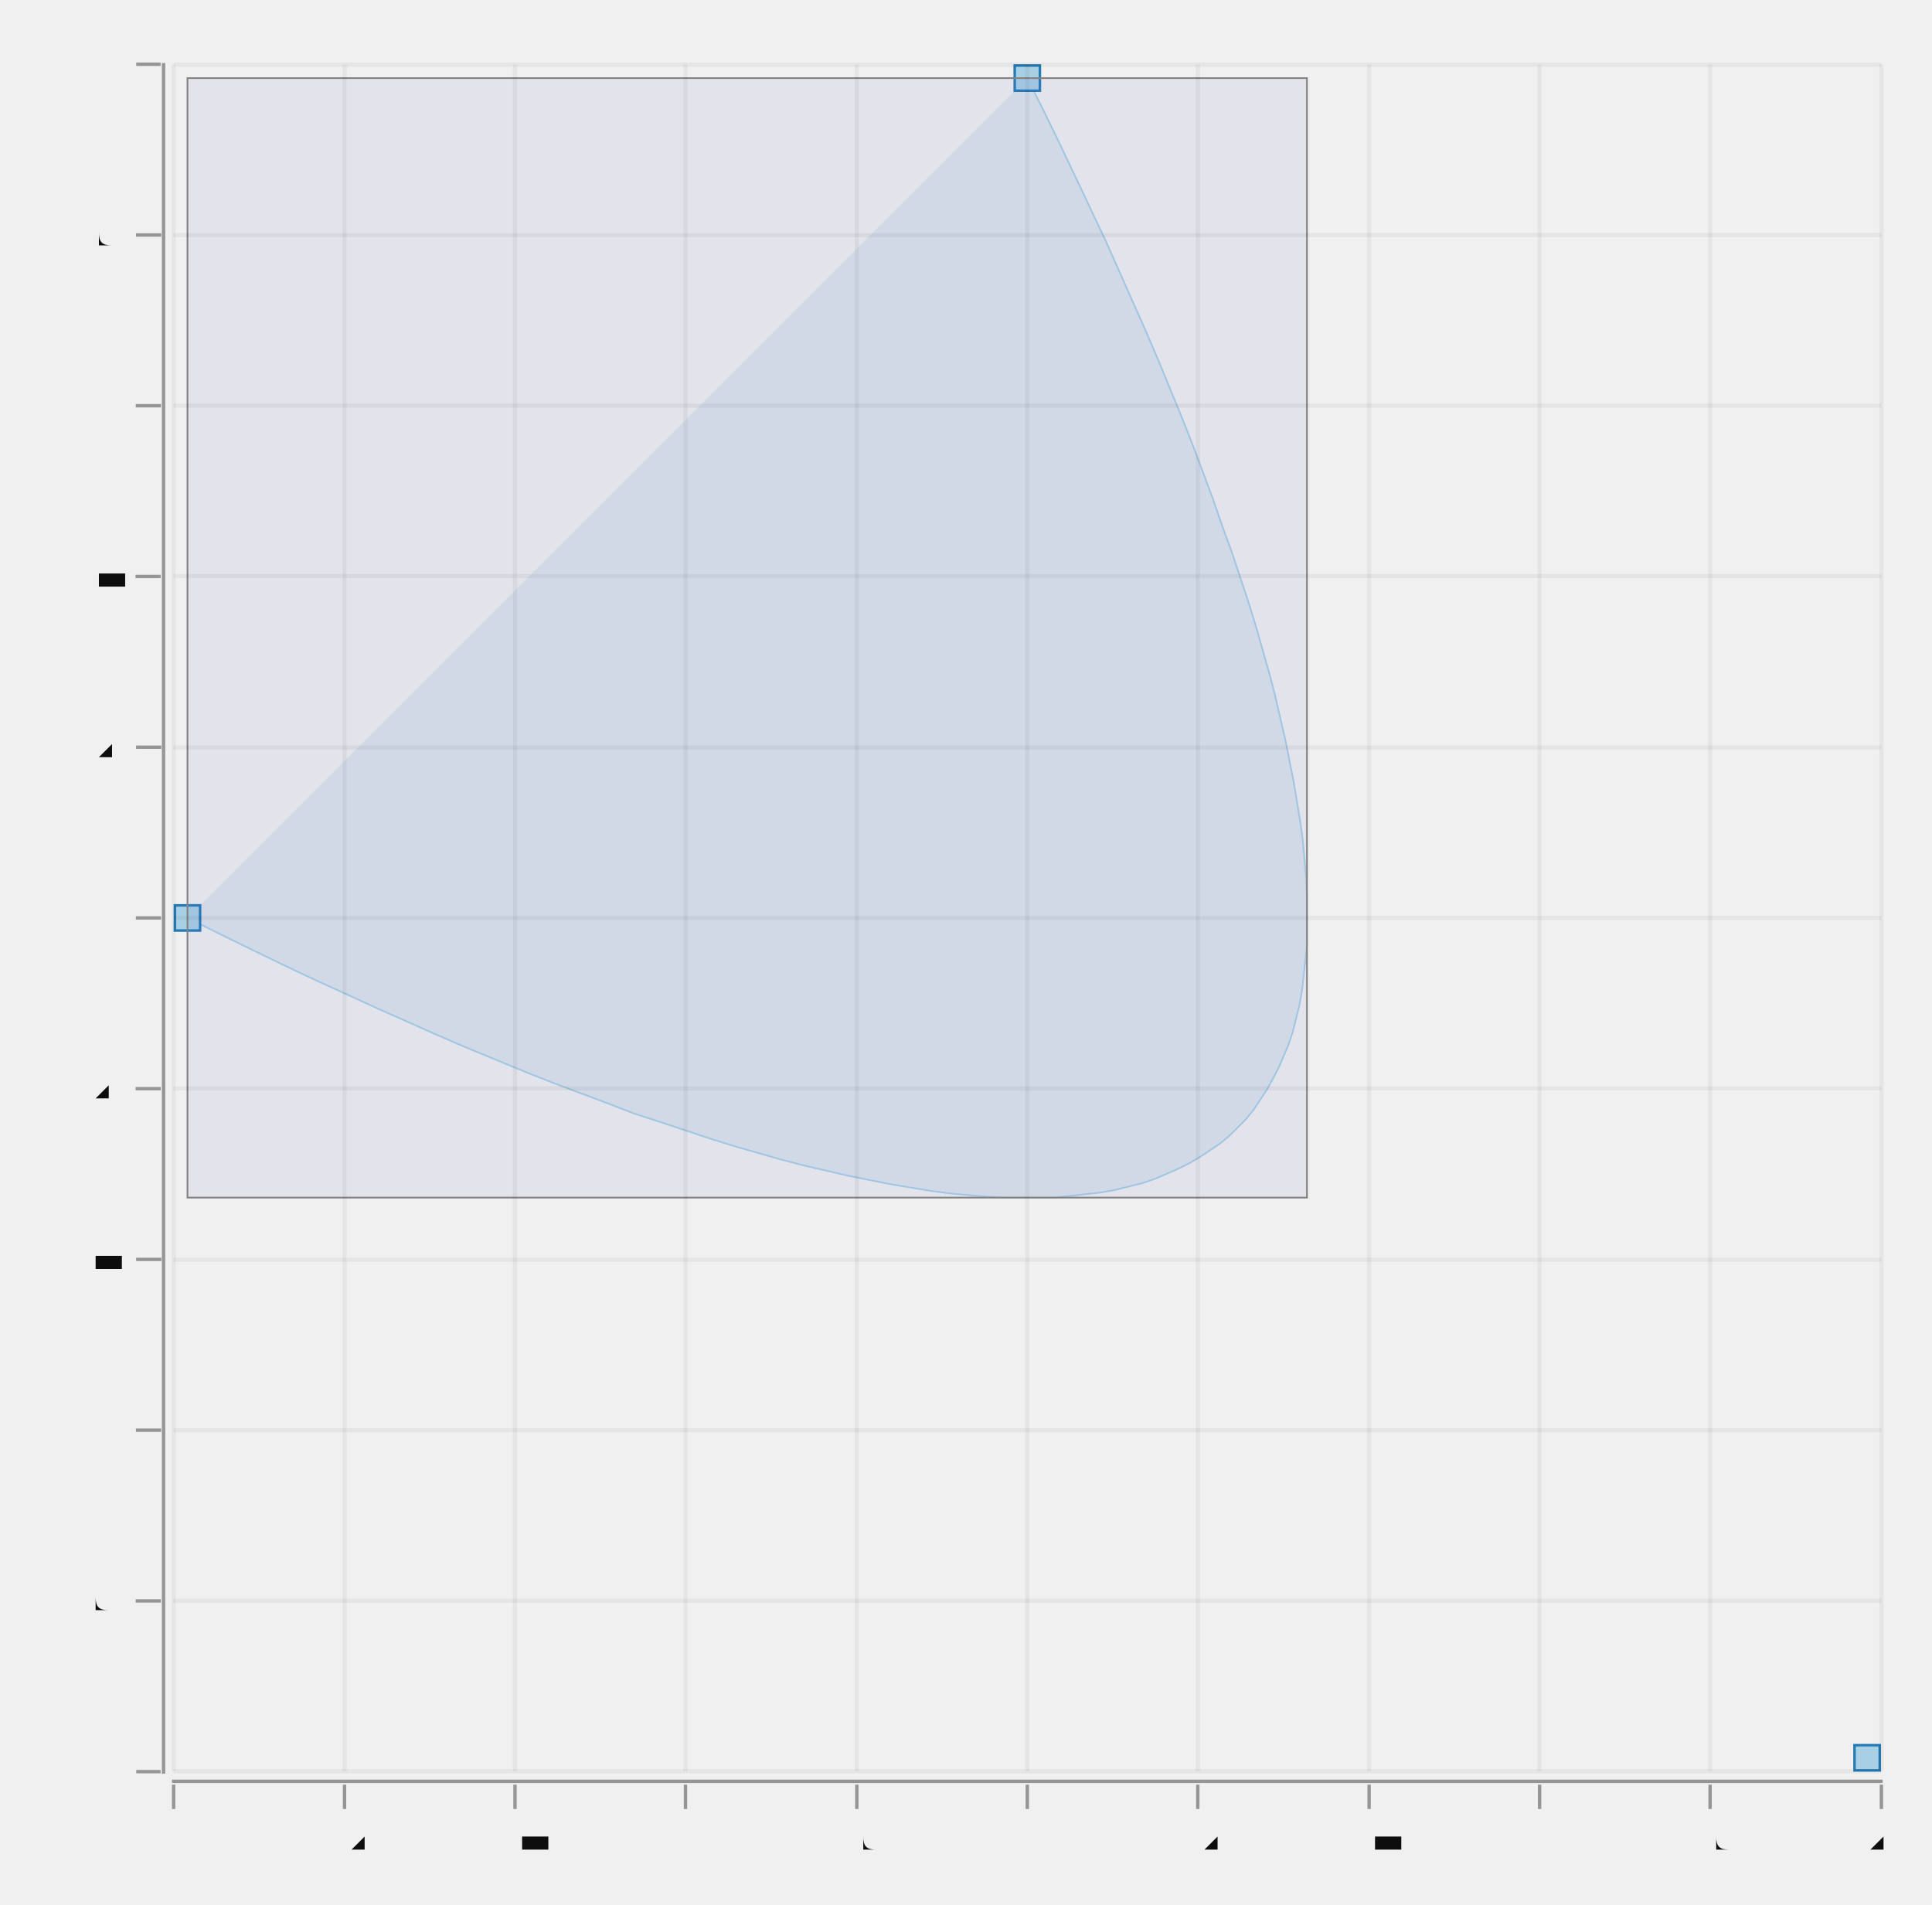
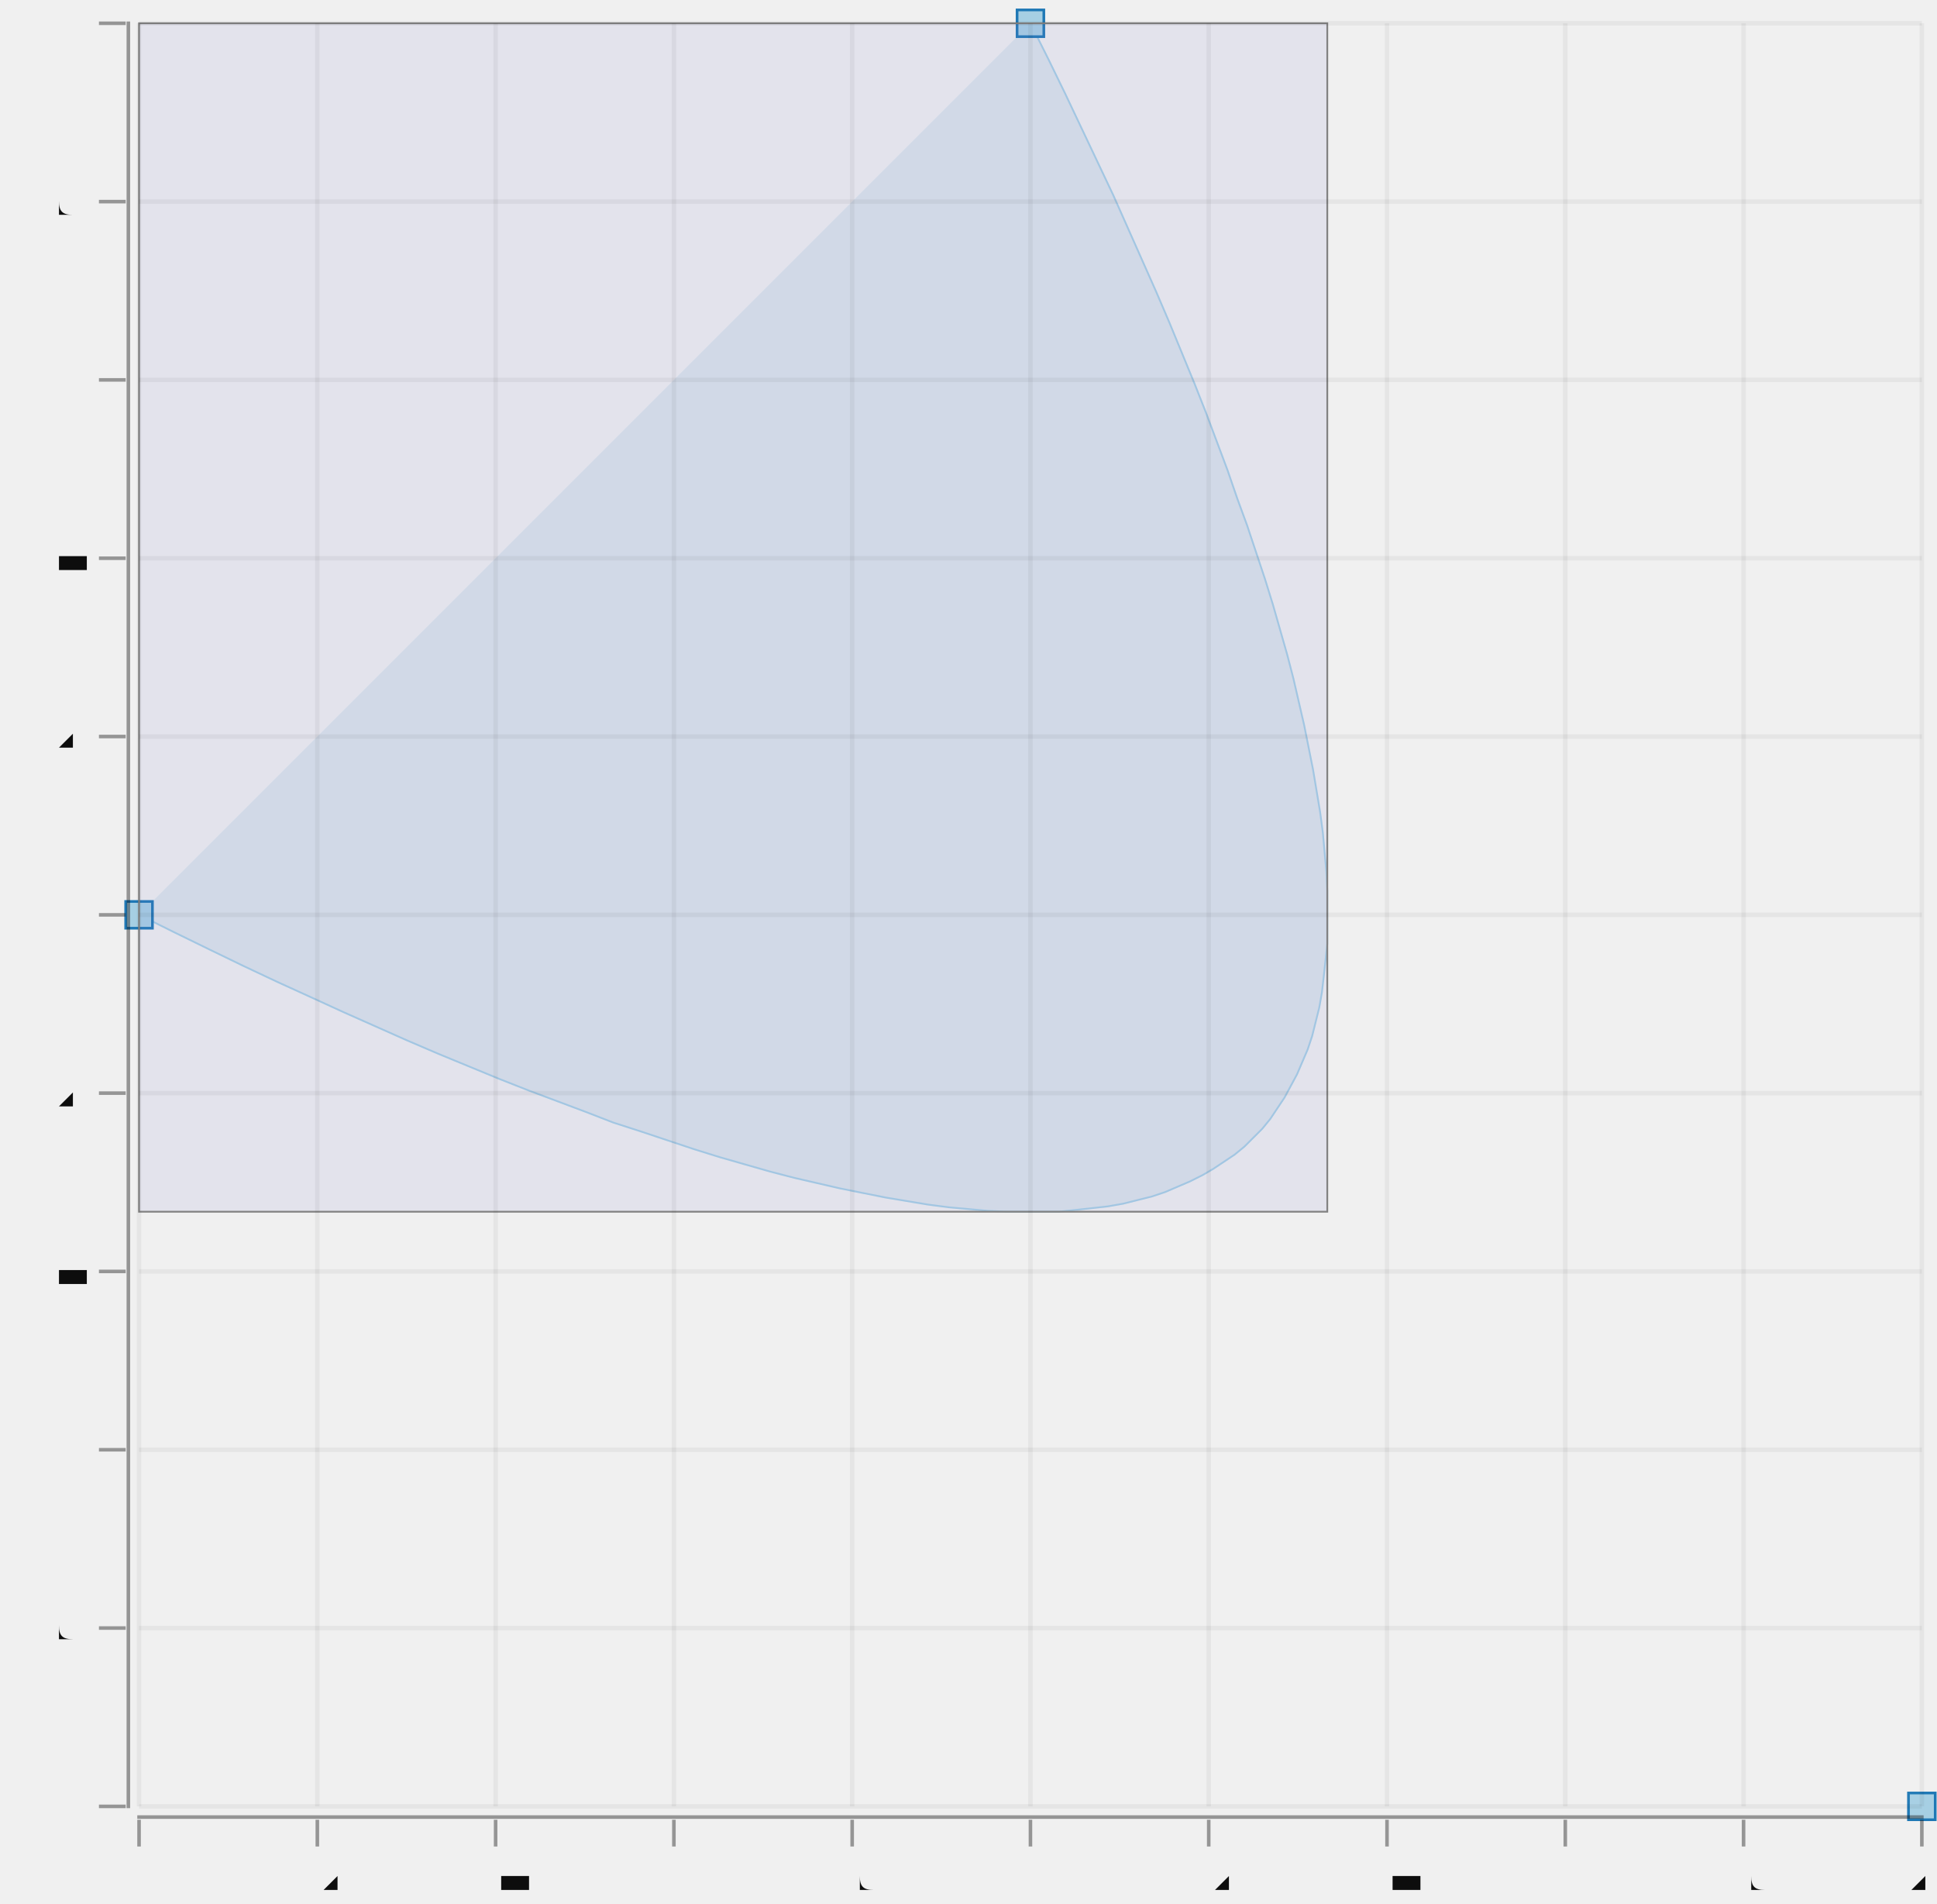
- <svg xmlns="http://www.w3.org/2000/svg" width="304.299" viewBox="-0.223 -1.093 2.3 2.268" height="300.0">
+ <svg xmlns="http://www.w3.org/2000/svg" width="305.305" viewBox="-0.156 -1.026 2.173 2.135" height="300.0">
  <style>svg {
  color-scheme: light dark;
}
{
  .canvas g, .title g, .axisbar g, .ticktext g, .tickglyph g, .ticklines g, .legendContent g text {
    fill: #0d0d0d;
  }
  .ticklines g, .tickglyph g, .legendBorder g {
    stroke: #0d0d0d;
  }
}
@media (prefers-color-scheme:dark) {
  .canvas g, .title g, .axisbar g, .ticktext g, .tickglyph g, .ticklines g, .legendContent g text {
    fill: #f0f0f0;
  }
  .ticklines g, .tickglyph g, .legendBorder g {
    stroke: #f0f0f0;
  }
}</style>
  <g class="chart">
    <g class="quad">
      <g stroke-opacity="0.0" fill="#1f78b5" stroke="#000000" stroke-width="1.0e-2" fill-opacity="0.1">
        <path d="M 0,0 Q 2.0,1.0 1.0,-1.0" />
      </g>
      <g stroke-opacity="1.0" fill="none" stroke="#a6cfe3" stroke-width="2.0e-3">
        <polyline points="0.0,-0.0 3.9700000000000006e-2,1.970000000000005e-2 7.88e-2,3.8799999999999946e-2 0.117,5.730000000000002e-2 0.155,7.519999999999993e-2 0.193,9.250000000000003e-2 0.229,0.109 0.265,0.125 0.301,0.141 0.336,0.156 0.37,0.17 0.404,0.184 0.437,0.197 0.469,0.209 0.501,0.221 0.532,0.233 0.563,0.243 0.593,0.253 0.623,0.263 0.652,0.272 0.68,0.28 0.708,0.288 0.735,0.295 0.761,0.301 0.787,0.307 0.812,0.312 0.837,0.317 0.861,0.321 0.885,0.325 0.908,0.328 0.93,0.33 0.952,0.332 0.973,0.333 0.993,0.333 1.013,0.333 1.032,0.333 1.051,0.331 1.069,0.329 1.087,0.327 1.104,0.324 1.12,0.32 1.136,0.316 1.151,0.311 1.165,0.305 1.179,0.299 1.193,0.292 1.205,0.285 1.217,0.277 1.229,0.269 1.24,0.26 1.25,0.25 1.26,0.24 1.269,0.229 1.277,0.217 1.285,0.205 1.292,0.192 1.299,0.179 1.305,0.165 1.311,0.151 1.316,0.136 1.32,0.12 1.324,0.104 1.327,8.679999999999999e-2 1.329,6.929999999999992e-2 1.331,5.119999999999991e-2 1.333,3.249999999999997e-2 1.333,1.3199999999999878e-2 1.333,-6.70000000000015e-3 1.333,-2.7200000000000113e-2 1.332,-4.829999999999979e-2 1.33,-6.999999999999984e-2 1.328,-9.229999999999983e-2 1.325,-0.115 1.321,-0.139 1.317,-0.163 1.312,-0.188 1.307,-0.213 1.301,-0.239 1.295,-0.265 1.288,-0.292 1.28,-0.32 1.272,-0.348 1.263,-0.377 1.253,-0.407 1.243,-0.437 1.232,-0.467 1.221,-0.499 1.209,-0.531 1.197,-0.563 1.184,-0.596 1.17,-0.63 1.156,-0.664 1.141,-0.699 1.125,-0.735 1.109,-0.771 1.093,-0.807 1.075,-0.845 1.057,-0.883 1.039,-0.921 1.02,-0.96 1.0,-1.0" />
      </g>
      <g stroke-opacity="1.0" fill="#a6cfe3" stroke="#1f78b5" stroke-width="3.0e-3" fill-opacity="1.0">
        <rect width="3.0e-2" x="-1.5e-2" y="-1.5e-2" height="3.0e-2" />
        <rect width="2.9999999999999916e-2" x="0.985" y="-1.015" height="2.9999999999999916e-2" />
        <rect width="3.0000000000000027e-2" x="1.985" y="0.985" height="2.9999999999999916e-2" />
      </g>
      <g stroke-opacity="1.0" fill="#6666cc" stroke="#808080" stroke-width="2.0e-3" fill-opacity="0.1">
        <rect width="1.333" x="0.0" y="-1.0" height="1.333" />
      </g>
    </g>
  </g>
  <g class="hud">
-     <g>
-       <g class="canvas">
-         <g stroke-opacity="0.0" fill="#ffffff" stroke="#000000" stroke-width="0.0" fill-opacity="2.0e-2">
-           <rect width="2.033" x="-1.65e-2" y="-1.016" height="2.033" />
-         </g>
+     <g class="frame">
+       <g stroke-opacity="0.0" fill="#ffffff" stroke="#000000" stroke-width="0.0" fill-opacity="2.0e-2">
+         <rect width="2.0" x="0.0" y="-1.0" height="2.0" />
      </g>
-       <g class="axis">
-         <g class="ticks">
-           <g class="tickglyph">
-             <g stroke-opacity="0.4" fill="#0d0d0d" stroke="#0d0d0d" stroke-width="4.0e-3" fill-opacity="0.4">
-               <g transform="rotate(-90.0, -4.65e-2, 1.0165)">
-                 <polyline points="-4.65e-2,1.031 -4.65e-2,1.002" />
-               </g>
-               <g transform="rotate(-90.0, -4.65e-2, 0.8132)">
-                 <polyline points="-4.65e-2,0.828 -4.65e-2,0.798" />
-               </g>
-               <g transform="rotate(-90.0, -4.65e-2, 0.6099)">
-                 <polyline points="-4.65e-2,0.625 -4.65e-2,0.595" />
-               </g>
-               <g transform="rotate(-90.0, -4.65e-2, 0.4066)">
-                 <polyline points="-4.65e-2,0.422 -4.65e-2,0.392" />
-               </g>
-               <g transform="rotate(-90.0, -4.65e-2, 0.2033)">
-                 <polyline points="-4.65e-2,0.218 -4.65e-2,0.188" />
-               </g>
-               <g transform="rotate(-90.0, -4.65e-2, -0.0)">
-                 <polyline points="-4.65e-2,1.5e-2 -4.65e-2,-1.5e-2" />
-               </g>
-               <g transform="rotate(-90.0, -4.65e-2, -0.2033)">
-                 <polyline points="-4.65e-2,-0.188 -4.65e-2,-0.218" />
-               </g>
-               <g transform="rotate(-90.0, -4.65e-2, -0.4066)">
-                 <polyline points="-4.65e-2,-0.392 -4.65e-2,-0.422" />
-               </g>
-               <g transform="rotate(-90.0, -4.65e-2, -0.6099)">
-                 <polyline points="-4.65e-2,-0.595 -4.65e-2,-0.625" />
-               </g>
-               <g transform="rotate(-90.0, -4.65e-2, -0.8132)">
-                 <polyline points="-4.65e-2,-0.798 -4.65e-2,-0.828" />
-               </g>
-               <g transform="rotate(-90.0, -4.65e-2, -1.0165)">
-                 <polyline points="-4.65e-2,-1.002 -4.65e-2,-1.031" />
-               </g>
+     </g>
+     <g class="axis">
+       <g class="ticks">
+         <g class="tickglyph">
+           <g stroke-opacity="0.4" fill="#0d0d0d" stroke="#0d0d0d" stroke-width="4.0e-3" fill-opacity="0.4">
+             <g transform="rotate(-90.0, -3.0e-2, 1.0)">
+               <polyline points="-3.0e-2,1.015 -3.0e-2,0.985" />
            </g>
-           </g>
-           <g class="ticktext">
-             <g fill="#0d0d0d" stroke="none" stroke-width="0.0" font-size="5.0e-2" fill-opacity="1.0" text-anchor="end">
-               <text x="-8.25e-2" y="1.03">-1</text>
-               <text x="-8.25e-2" y="0.827">-0.8</text>
-               <text x="-8.25e-2" y="0.624">-0.6</text>
-               <text x="-8.25e-2" y="0.42">-0.4</text>
-               <text x="-8.25e-2" y="0.217">-0.2</text>
-               <text x="-8.25e-2" y="1.3750000000000002e-2">0</text>
-               <text x="-8.25e-2" y="-0.19">0.2</text>
-               <text x="-8.25e-2" y="-0.393">0.4</text>
-               <text x="-8.25e-2" y="-0.596">0.6</text>
-               <text x="-8.25e-2" y="-0.799">0.8</text>
-               <text x="-8.25e-2" y="-1.003">1</text>
+             <g transform="rotate(-90.0, -3.0e-2, 0.8)">
+               <polyline points="-3.0e-2,0.815 -3.0e-2,0.785" />
            </g>
-           </g>
-           <g class="ticklines">
-             <g stroke-opacity="5.0e-2" fill="none" stroke="#0d0d0d" stroke-width="5.0e-3">
-               <polyline points="-1.65e-2,1.016 2.017,1.016" />
-               <polyline points="-1.65e-2,0.813 2.017,0.813" />
-               <polyline points="-1.65e-2,0.61 2.017,0.61" />
-               <polyline points="-1.65e-2,0.407 2.017,0.407" />
-               <polyline points="-1.65e-2,0.203 2.017,0.203" />
-               <polyline points="-1.65e-2,-0.0 2.017,-0.0" />
-               <polyline points="-1.65e-2,-0.203 2.017,-0.203" />
-               <polyline points="-1.65e-2,-0.407 2.017,-0.407" />
-               <polyline points="-1.65e-2,-0.61 2.017,-0.61" />
-               <polyline points="-1.65e-2,-0.813 2.017,-0.813" />
-               <polyline points="-1.65e-2,-1.016 2.017,-1.016" />
+             <g transform="rotate(-90.0, -3.0e-2, 0.6)">
+               <polyline points="-3.0e-2,0.615 -3.0e-2,0.585" />
+             </g>
+             <g transform="rotate(-90.0, -3.0e-2, 0.4)">
+               <polyline points="-3.0e-2,0.415 -3.0e-2,0.385" />
+             </g>
+             <g transform="rotate(-90.0, -3.0e-2, 0.2)">
+               <polyline points="-3.0e-2,0.215 -3.0e-2,0.185" />
+             </g>
+             <g transform="rotate(-90.0, -3.0e-2, -0.0)">
+               <polyline points="-3.0e-2,1.5e-2 -3.0e-2,-1.5e-2" />
+             </g>
+             <g transform="rotate(-90.0, -3.0e-2, -0.2)">
+               <polyline points="-3.0e-2,-0.185 -3.0e-2,-0.215" />
+             </g>
+             <g transform="rotate(-90.0, -3.0e-2, -0.4)">
+               <polyline points="-3.0e-2,-0.385 -3.0e-2,-0.415" />
+             </g>
+             <g transform="rotate(-90.0, -3.0e-2, -0.6)">
+               <polyline points="-3.0e-2,-0.585 -3.0e-2,-0.615" />
+             </g>
+             <g transform="rotate(-90.0, -3.0e-2, -0.8)">
+               <polyline points="-3.0e-2,-0.785 -3.0e-2,-0.815" />
+             </g>
+             <g transform="rotate(-90.0, -3.0e-2, -1.0)">
+               <polyline points="-3.0e-2,-0.985 -3.0e-2,-1.015" />
            </g>
          </g>
        </g>
-         <g class="axisbar">
-           <g stroke-opacity="0.0" fill="#0d0d0d" stroke="#000000" stroke-width="0.0" fill-opacity="0.4">
-             <rect width="3.999999999999997e-3" x="-3.05e-2" y="-1.018" height="2.037" />
+         <g class="ticktext">
+           <g fill="#0d0d0d" stroke="none" stroke-width="0.0" font-size="5.0e-2" fill-opacity="1.0" text-anchor="end">
+             <text x="-6.6e-2" y="1.014">-1</text>
+             <text x="-6.6e-2" y="0.814">-0.8</text>
+             <text x="-6.6e-2" y="0.614">-0.6</text>
+             <text x="-6.6e-2" y="0.414">-0.4</text>
+             <text x="-6.6e-2" y="0.214">-0.2</text>
+             <text x="-6.6e-2" y="1.3750000000000002e-2">0</text>
+             <text x="-6.6e-2" y="-0.186">0.2</text>
+             <text x="-6.6e-2" y="-0.386">0.4</text>
+             <text x="-6.6e-2" y="-0.586">0.6</text>
+             <text x="-6.6e-2" y="-0.786">0.8</text>
+             <text x="-6.6e-2" y="-0.986">1</text>
+           </g>
+         </g>
+         <g class="ticklines">
+           <g stroke-opacity="5.0e-2" fill="none" stroke="#0d0d0d" stroke-width="5.0e-3">
+             <polyline points="0.0,1.0 2.0,1.0" />
+             <polyline points="0.0,0.8 2.0,0.8" />
+             <polyline points="0.0,0.6 2.0,0.6" />
+             <polyline points="0.0,0.4 2.0,0.4" />
+             <polyline points="0.0,0.2 2.0,0.2" />
+             <polyline points="0.0,-0.0 2.0,-0.0" />
+             <polyline points="0.0,-0.2 2.0,-0.2" />
+             <polyline points="0.0,-0.4 2.0,-0.4" />
+             <polyline points="0.0,-0.6 2.0,-0.6" />
+             <polyline points="0.0,-0.8 2.0,-0.8" />
+             <polyline points="0.0,-1.0 2.0,-1.0" />
          </g>
        </g>
      </g>
-       <g class="axis">
-         <g class="ticks">
-           <g class="tickglyph">
-             <g stroke-opacity="0.4" fill="#0d0d0d" stroke="#0d0d0d" stroke-width="4.0e-3" fill-opacity="0.4">
-               <polyline points="-1.65e-2,1.061 -1.65e-2,1.032" />
-               <polyline points="0.187,1.061 0.187,1.032" />
-               <polyline points="0.39,1.061 0.39,1.032" />
-               <polyline points="0.593,1.061 0.593,1.032" />
-               <polyline points="0.797,1.061 0.797,1.032" />
-               <polyline points="1,1.061 1,1.032" />
-               <polyline points="1.203,1.061 1.203,1.032" />
-               <polyline points="1.407,1.061 1.407,1.032" />
-               <polyline points="1.61,1.061 1.61,1.032" />
-               <polyline points="1.813,1.061 1.813,1.032" />
-               <polyline points="2.017,1.061 2.017,1.032" />
-             </g>
-           </g>
-           <g class="ticktext">
-             <g fill="#0d0d0d" stroke="none" stroke-width="0.0" font-size="5.0e-2" fill-opacity="1.0" text-anchor="middle">
-               <text x="-1.65e-2" y="1.11">0</text>
-               <text x="0.187" y="1.11">0.2</text>
-               <text x="0.39" y="1.11">0.4</text>
-               <text x="0.593" y="1.11">0.6</text>
-               <text x="0.797" y="1.11">0.8</text>
-               <text x="1" y="1.11">1</text>
-               <text x="1.203" y="1.11">1.2</text>
-               <text x="1.407" y="1.11">1.4</text>
-               <text x="1.61" y="1.11">1.6</text>
-               <text x="1.813" y="1.11">1.8</text>
-               <text x="2.017" y="1.11">2</text>
-             </g>
-           </g>
-           <g class="ticklines">
-             <g stroke-opacity="5.0e-2" fill="none" stroke="#0d0d0d" stroke-width="5.0e-3">
-               <polyline points="-1.65e-2,1.016 -1.65e-2,-1.016" />
-               <polyline points="0.187,1.016 0.187,-1.016" />
-               <polyline points="0.39,1.016 0.39,-1.016" />
-               <polyline points="0.593,1.016 0.593,-1.016" />
-               <polyline points="0.797,1.016 0.797,-1.016" />
-               <polyline points="1,1.016 1,-1.016" />
-               <polyline points="1.203,1.016 1.203,-1.016" />
-               <polyline points="1.407,1.016 1.407,-1.016" />
-               <polyline points="1.61,1.016 1.61,-1.016" />
-               <polyline points="1.813,1.016 1.813,-1.016" />
-               <polyline points="2.017,1.016 2.017,-1.016" />
-             </g>
+       <g class="axisbar">
+         <g stroke-opacity="0.0" fill="#0d0d0d" stroke="#000000" stroke-width="0.0" fill-opacity="0.4">
+           <rect width="4.0e-3" x="-1.4e-2" y="-1.002" height="2.004" />
+         </g>
+       </g>
+     </g>
+     <g class="axis">
+       <g class="ticks">
+         <g class="tickglyph">
+           <g stroke-opacity="0.4" fill="#0d0d0d" stroke="#0d0d0d" stroke-width="4.0e-3" fill-opacity="0.4">
+             <polyline points="0.0,1.045 0.0,1.015" />
+             <polyline points="0.2,1.045 0.2,1.015" />
+             <polyline points="0.4,1.045 0.4,1.015" />
+             <polyline points="0.6,1.045 0.6,1.015" />
+             <polyline points="0.8,1.045 0.8,1.015" />
+             <polyline points="1.0,1.045 1.0,1.015" />
+             <polyline points="1.2,1.045 1.2,1.015" />
+             <polyline points="1.4,1.045 1.4,1.015" />
+             <polyline points="1.6,1.045 1.6,1.015" />
+             <polyline points="1.8,1.045 1.8,1.015" />
+             <polyline points="2.0,1.045 2.0,1.015" />
          </g>
        </g>
-         <g class="axisbar">
-           <g stroke-opacity="0.0" fill="#0d0d0d" stroke="#000000" stroke-width="0.0" fill-opacity="0.4">
-             <rect width="2.037" x="-1.8500000000000003e-2" y="1.026" height="4.0000000000000036e-3" />
+         <g class="ticktext">
+           <g fill="#0d0d0d" stroke="none" stroke-width="0.0" font-size="5.0e-2" fill-opacity="1.0" text-anchor="middle">
+             <text x="0.0" y="1.093">0</text>
+             <text x="0.2" y="1.093">0.2</text>
+             <text x="0.4" y="1.093">0.4</text>
+             <text x="0.6" y="1.093">0.6</text>
+             <text x="0.8" y="1.093">0.8</text>
+             <text x="1.0" y="1.093">1</text>
+             <text x="1.2" y="1.093">1.2</text>
+             <text x="1.4" y="1.093">1.4</text>
+             <text x="1.6" y="1.093">1.6</text>
+             <text x="1.8" y="1.093">1.8</text>
+             <text x="2.0" y="1.093">2</text>
          </g>
+         </g>
+         <g class="ticklines">
+           <g stroke-opacity="5.0e-2" fill="none" stroke="#0d0d0d" stroke-width="5.0e-3">
+             <polyline points="0.0,1.0 0.0,-1.0" />
+             <polyline points="0.2,1.0 0.2,-1.0" />
+             <polyline points="0.4,1.0 0.4,-1.0" />
+             <polyline points="0.6,1.0 0.6,-1.0" />
+             <polyline points="0.8,1.0 0.8,-1.0" />
+             <polyline points="1.0,1.0 1.0,-1.0" />
+             <polyline points="1.2,1.0 1.2,-1.0" />
+             <polyline points="1.4,1.0 1.4,-1.0" />
+             <polyline points="1.6,1.0 1.6,-1.0" />
+             <polyline points="1.8,1.0 1.8,-1.0" />
+             <polyline points="2.0,1.0 2.0,-1.0" />
+           </g>
+         </g>
+       </g>
+       <g class="axisbar">
+         <g stroke-opacity="0.0" fill="#0d0d0d" stroke="#000000" stroke-width="0.0" fill-opacity="0.4">
+           <rect width="2.004" x="-2.0e-3" y="1.01" height="4.0000000000000036e-3" />
        </g>
      </g>
    </g>
  </g>
</svg>
